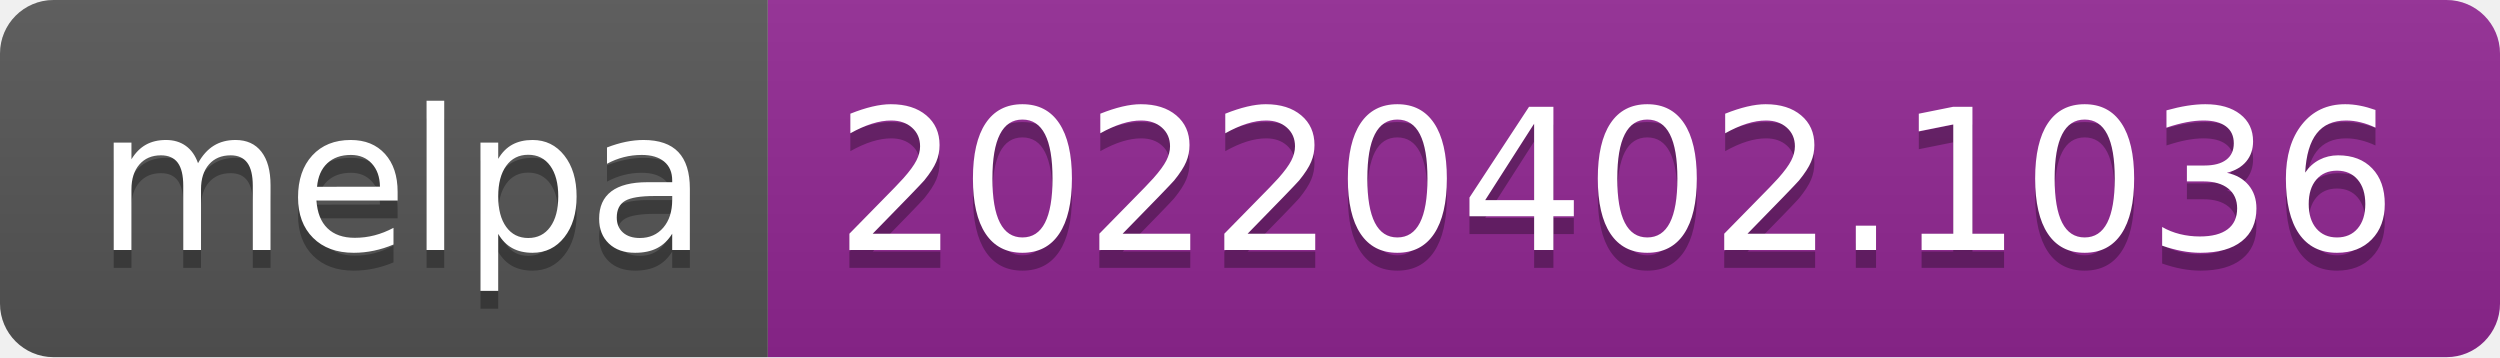
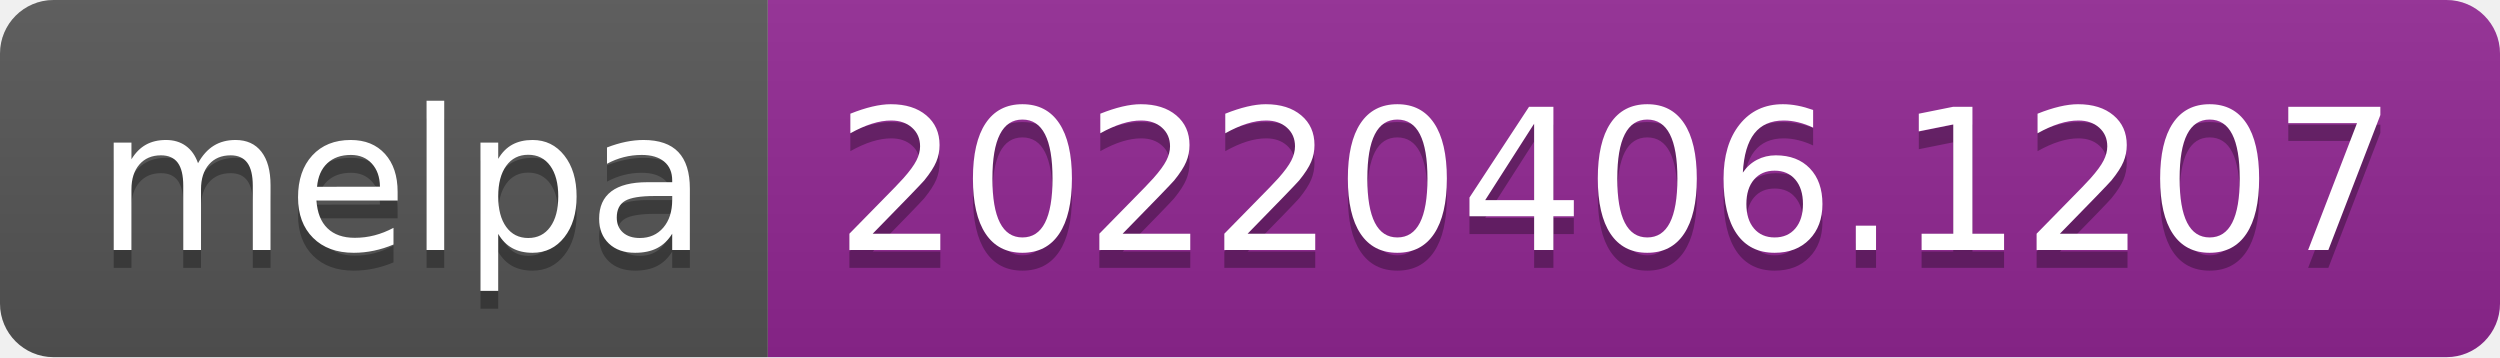
- <svg xmlns="http://www.w3.org/2000/svg" width="140" height="20" role="img" aria-label="melpa: 20220402.1036">
+ <svg xmlns="http://www.w3.org/2000/svg" width="140" height="20" role="img" aria-label="melpa: 20220406.1207">
  <linearGradient id="s" x2="0" y2="100%">
    <stop offset="0" stop-color="#bbb" stop-opacity=".1" />
    <stop offset="1" stop-opacity=".1" />
  </linearGradient>
  <clipPath id="r">
    <rect width="140" height="20" rx="3" fill="#fff" />
  </clipPath>
  <g clip-path="url(#r)">
    <rect width="43" height="20" fill="#555" />
    <rect x="43" width="97" height="20" fill="#922793" />
    <rect width="140" height="20" fill="url(#s)" />
  </g>
  <g fill="#fff" text-anchor="middle" font-family="Verdana,Geneva,DejaVu Sans,sans-serif" text-rendering="geometricPrecision" font-size="110">
    <text aria-hidden="true" x="225" y="150" fill="#010101" fill-opacity=".3" transform="scale(.1)" textLength="330">melpa</text>
    <text x="225" y="140" transform="scale(.1)" fill="#fff" textLength="330">melpa</text>
-     <text aria-hidden="true" x="905" y="150" fill="#010101" fill-opacity=".3" transform="scale(.1)" textLength="870">20220402.1036</text>
-     <text x="905" y="140" transform="scale(.1)" fill="#fff" textLength="870">20220402.1036</text>
+     <text aria-hidden="true" x="905" y="150" fill="#010101" fill-opacity=".3" transform="scale(.1)" textLength="870">20220406.1207</text>
+     <text x="905" y="140" transform="scale(.1)" fill="#fff" textLength="870">20220406.1207</text>
  </g>
</svg>
